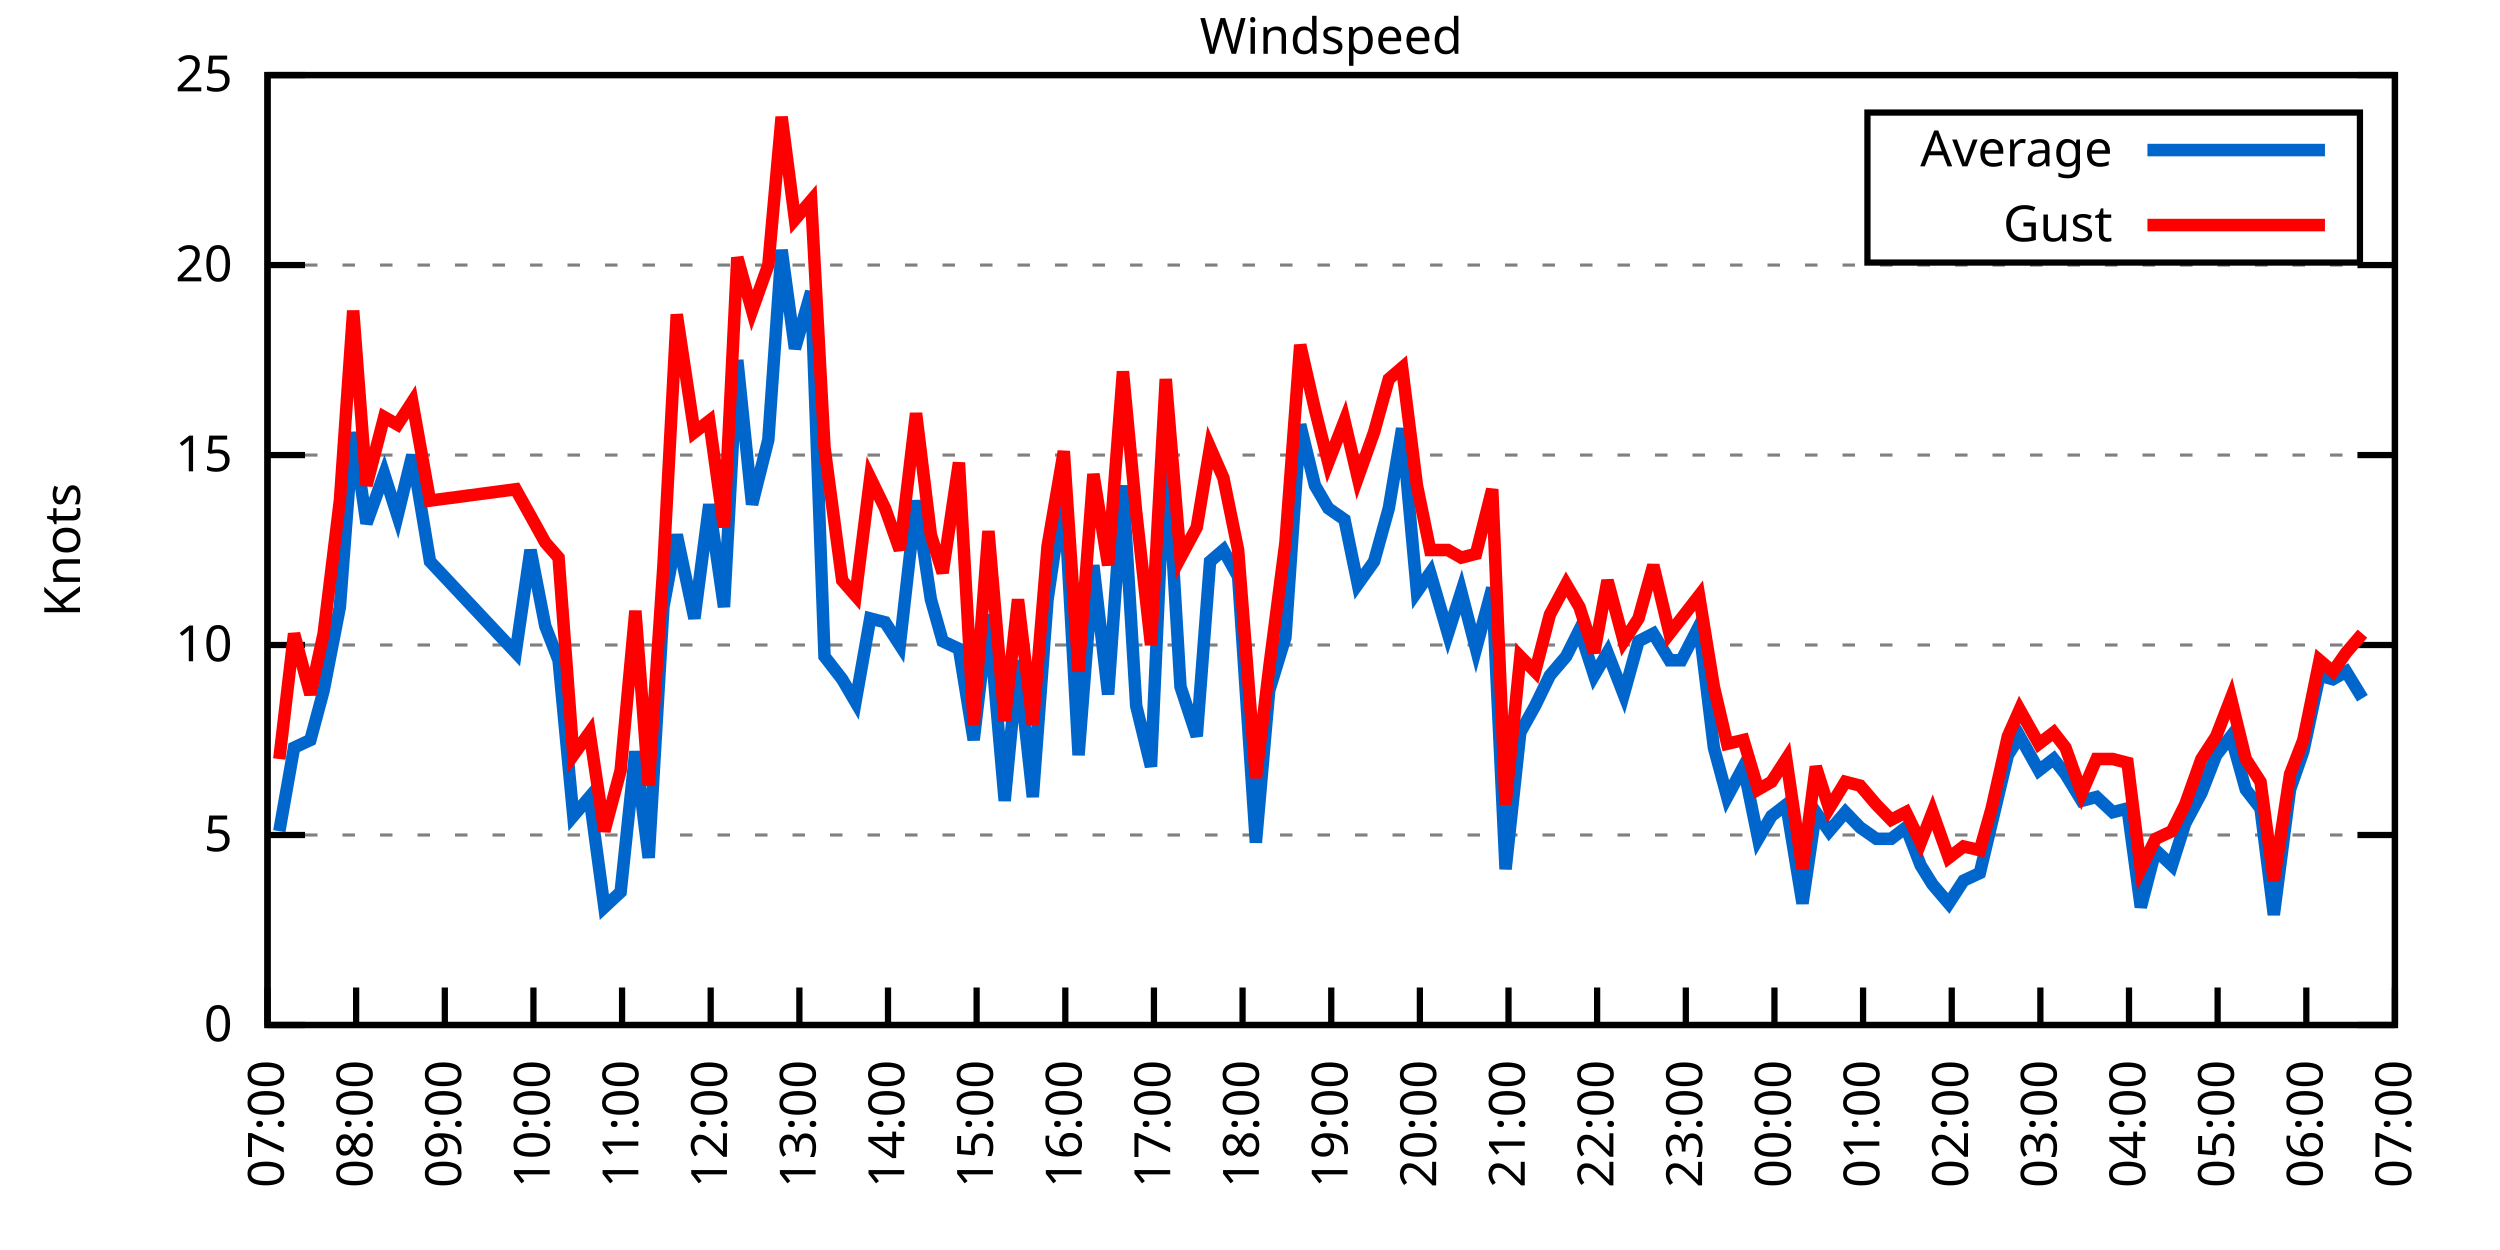
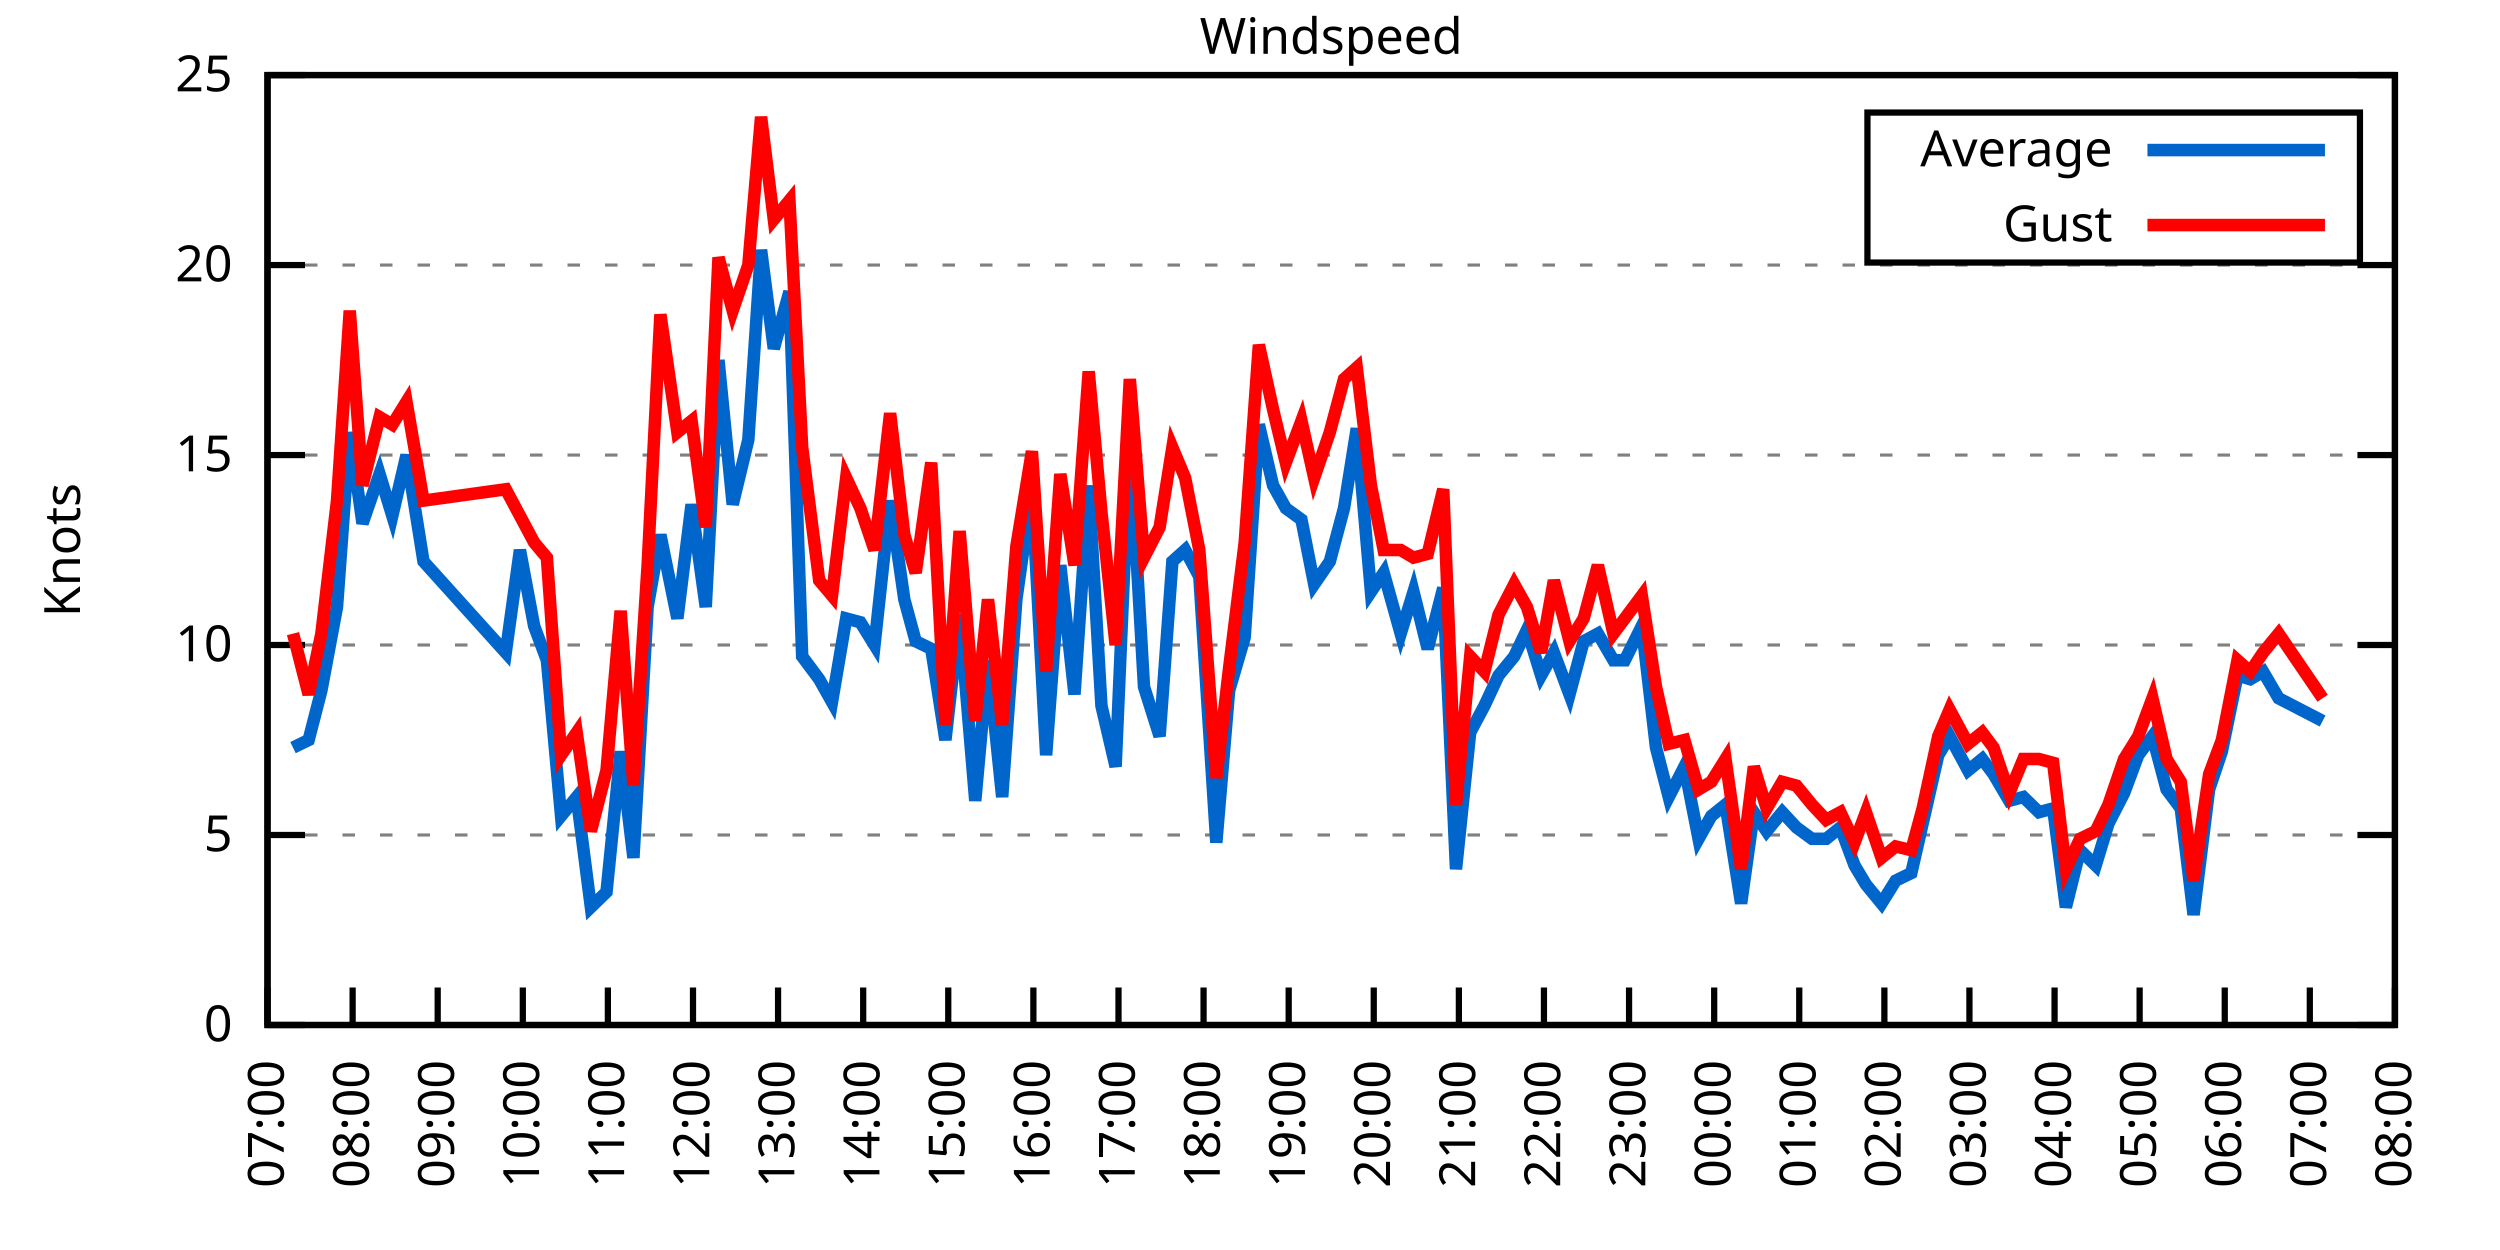
<svg xmlns="http://www.w3.org/2000/svg" xmlns:xlink="http://www.w3.org/1999/xlink" width="400" height="200" viewBox="0 0 400 200">
  <g id="gnuplot_canvas">
    <rect x="0" y="0" width="400" height="200" fill="none" />
    <defs>
      <circle id="gpDot" r="0.5" stroke-width="0.5" stroke="currentColor" />
      <path id="gpPt0" stroke-width="0.333" stroke="currentColor" d="M-1,0 h2 M0,-1 v2" />
      <path id="gpPt1" stroke-width="0.333" stroke="currentColor" d="M-1,-1 L1,1 M1,-1 L-1,1" />
      <path id="gpPt2" stroke-width="0.333" stroke="currentColor" d="M-1,0 L1,0 M0,-1 L0,1 M-1,-1 L1,1 M-1,1 L1,-1" />
      <rect id="gpPt3" stroke-width="0.333" stroke="currentColor" x="-1" y="-1" width="2" height="2" />
      <rect id="gpPt4" stroke-width="0.333" stroke="currentColor" fill="currentColor" x="-1" y="-1" width="2" height="2" />
      <circle id="gpPt5" stroke-width="0.333" stroke="currentColor" cx="0" cy="0" r="1" />
      <use xlink:href="#gpPt5" id="gpPt6" fill="currentColor" stroke="none" />
      <path id="gpPt7" stroke-width="0.333" stroke="currentColor" d="M0,-1.33 L-1.33,0.67 L1.33,0.67 z" />
      <use xlink:href="#gpPt7" id="gpPt8" fill="currentColor" stroke="none" />
      <use xlink:href="#gpPt7" id="gpPt9" stroke="currentColor" transform="rotate(180)" />
      <use xlink:href="#gpPt9" id="gpPt10" fill="currentColor" stroke="none" />
      <use xlink:href="#gpPt3" id="gpPt11" stroke="currentColor" transform="rotate(45)" />
      <use xlink:href="#gpPt11" id="gpPt12" fill="currentColor" stroke="none" />
      <path id="gpPt13" stroke-width="0.333" stroke="currentColor" d="M0,1.330 L1.265,0.411 L0.782,-1.067 L-0.782,-1.076 L-1.265,0.411 z" />
      <use xlink:href="#gpPt13" id="gpPt14" fill="currentColor" stroke="none" />
      <filter id="textbox" filterUnits="objectBoundingBox" x="0" y="0" height="1" width="1">
        <feFlood flood-color="white" flood-opacity="1" result="bgnd" />
        <feComposite in="SourceGraphic" in2="bgnd" operator="atop" />
      </filter>
      <filter id="greybox" filterUnits="objectBoundingBox" x="0" y="0" height="1" width="1">
        <feFlood flood-color="lightgrey" flood-opacity="1" result="grey" />
        <feComposite in="SourceGraphic" in2="grey" operator="atop" />
      </filter>
    </defs>
    <g fill="none" color="white" stroke="currentColor" stroke-width="1.00" stroke-linecap="butt" stroke-linejoin="miter">
</g>
    <g fill="none" color="black" stroke="currentColor" stroke-width="1.00" stroke-linecap="butt" stroke-linejoin="miter">
      <g stroke="none" shape-rendering="crispEdges">
        <polygon fill="rgb(255, 255, 255)" points="42.80,164.00 383.18,164.00 383.18,12.02 42.80,12.02 " />
      </g>
    </g>
    <g fill="none" color="black" stroke="currentColor" stroke-width="1.00" stroke-linecap="butt" stroke-linejoin="miter">
</g>
    <g fill="none" color="black" stroke="black" stroke-width="0.50" stroke-linecap="butt" stroke-linejoin="miter">
</g>
    <g fill="none" color="gray" stroke="currentColor" stroke-width="0.50" stroke-linecap="butt" stroke-linejoin="miter">
      <path stroke="gray" stroke-dasharray="2,4" class="gridline" d="M42.80,164.00 L383.19,164.00  " />
    </g>
    <g fill="none" color="gray" stroke="gray" stroke-width="1.00" stroke-linecap="butt" stroke-linejoin="miter">
</g>
    <g fill="none" color="black" stroke="currentColor" stroke-width="1.00" stroke-linecap="butt" stroke-linejoin="miter">
      <path stroke="black" d="M42.80,164.00 L48.80,164.00 M383.19,164.00 L377.19,164.00  " />
      <g transform="translate(37.20,166.60)" stroke="none" fill="black" font-family="Sans" font-size="8.00" text-anchor="end">
        <text>
          <tspan font-family="Sans"> 0</tspan>
        </text>
      </g>
    </g>
    <g fill="none" color="black" stroke="currentColor" stroke-width="1.00" stroke-linecap="butt" stroke-linejoin="miter">
</g>
    <g fill="none" color="black" stroke="black" stroke-width="0.50" stroke-linecap="butt" stroke-linejoin="miter">
</g>
    <g fill="none" color="gray" stroke="currentColor" stroke-width="0.50" stroke-linecap="butt" stroke-linejoin="miter">
      <path stroke="gray" stroke-dasharray="2,4" class="gridline" d="M42.80,133.60 L383.19,133.60  " />
    </g>
    <g fill="none" color="gray" stroke="gray" stroke-width="1.00" stroke-linecap="butt" stroke-linejoin="miter">
</g>
    <g fill="none" color="black" stroke="currentColor" stroke-width="1.00" stroke-linecap="butt" stroke-linejoin="miter">
      <path stroke="black" d="M42.80,133.60 L48.80,133.60 M383.19,133.60 L377.19,133.60  " />
      <g transform="translate(37.20,136.20)" stroke="none" fill="black" font-family="Sans" font-size="8.00" text-anchor="end">
        <text>
          <tspan font-family="Sans"> 5</tspan>
        </text>
      </g>
    </g>
    <g fill="none" color="black" stroke="currentColor" stroke-width="1.00" stroke-linecap="butt" stroke-linejoin="miter">
</g>
    <g fill="none" color="black" stroke="black" stroke-width="0.50" stroke-linecap="butt" stroke-linejoin="miter">
</g>
    <g fill="none" color="gray" stroke="currentColor" stroke-width="0.50" stroke-linecap="butt" stroke-linejoin="miter">
      <path stroke="gray" stroke-dasharray="2,4" class="gridline" d="M42.80,103.20 L383.19,103.20  " />
    </g>
    <g fill="none" color="gray" stroke="gray" stroke-width="1.00" stroke-linecap="butt" stroke-linejoin="miter">
</g>
    <g fill="none" color="black" stroke="currentColor" stroke-width="1.00" stroke-linecap="butt" stroke-linejoin="miter">
      <path stroke="black" d="M42.80,103.20 L48.80,103.20 M383.19,103.20 L377.19,103.20  " />
      <g transform="translate(37.20,105.80)" stroke="none" fill="black" font-family="Sans" font-size="8.00" text-anchor="end">
        <text>
          <tspan font-family="Sans"> 10</tspan>
        </text>
      </g>
    </g>
    <g fill="none" color="black" stroke="currentColor" stroke-width="1.00" stroke-linecap="butt" stroke-linejoin="miter">
</g>
    <g fill="none" color="black" stroke="black" stroke-width="0.50" stroke-linecap="butt" stroke-linejoin="miter">
</g>
    <g fill="none" color="gray" stroke="currentColor" stroke-width="0.50" stroke-linecap="butt" stroke-linejoin="miter">
      <path stroke="gray" stroke-dasharray="2,4" class="gridline" d="M42.80,72.81 L383.19,72.81  " />
    </g>
    <g fill="none" color="gray" stroke="gray" stroke-width="1.00" stroke-linecap="butt" stroke-linejoin="miter">
</g>
    <g fill="none" color="black" stroke="currentColor" stroke-width="1.00" stroke-linecap="butt" stroke-linejoin="miter">
      <path stroke="black" d="M42.80,72.81 L48.80,72.81 M383.19,72.81 L377.19,72.81  " />
      <g transform="translate(37.20,75.41)" stroke="none" fill="black" font-family="Sans" font-size="8.00" text-anchor="end">
        <text>
          <tspan font-family="Sans"> 15</tspan>
        </text>
      </g>
    </g>
    <g fill="none" color="black" stroke="currentColor" stroke-width="1.00" stroke-linecap="butt" stroke-linejoin="miter">
</g>
    <g fill="none" color="black" stroke="black" stroke-width="0.50" stroke-linecap="butt" stroke-linejoin="miter">
</g>
    <g fill="none" color="gray" stroke="currentColor" stroke-width="0.50" stroke-linecap="butt" stroke-linejoin="miter">
      <path stroke="gray" stroke-dasharray="2,4" class="gridline" d="M42.80,42.41 L383.19,42.41  " />
    </g>
    <g fill="none" color="gray" stroke="gray" stroke-width="1.00" stroke-linecap="butt" stroke-linejoin="miter">
</g>
    <g fill="none" color="black" stroke="currentColor" stroke-width="1.00" stroke-linecap="butt" stroke-linejoin="miter">
      <path stroke="black" d="M42.80,42.41 L48.80,42.41 M383.19,42.41 L377.19,42.41  " />
      <g transform="translate(37.20,45.01)" stroke="none" fill="black" font-family="Sans" font-size="8.00" text-anchor="end">
        <text>
          <tspan font-family="Sans"> 20</tspan>
        </text>
      </g>
    </g>
    <g fill="none" color="black" stroke="currentColor" stroke-width="1.00" stroke-linecap="butt" stroke-linejoin="miter">
</g>
    <g fill="none" color="black" stroke="black" stroke-width="0.50" stroke-linecap="butt" stroke-linejoin="miter">
</g>
    <g fill="none" color="gray" stroke="currentColor" stroke-width="0.50" stroke-linecap="butt" stroke-linejoin="miter">
      <path stroke="gray" stroke-dasharray="2,4" class="gridline" d="M42.80,12.01 L383.19,12.01  " />
    </g>
    <g fill="none" color="gray" stroke="gray" stroke-width="1.00" stroke-linecap="butt" stroke-linejoin="miter">
</g>
    <g fill="none" color="black" stroke="currentColor" stroke-width="1.00" stroke-linecap="butt" stroke-linejoin="miter">
      <path stroke="black" d="M42.80,12.01 L48.80,12.01 M383.19,12.01 L377.19,12.01  " />
      <g transform="translate(37.20,14.61)" stroke="none" fill="black" font-family="Sans" font-size="8.00" text-anchor="end">
        <text>
          <tspan font-family="Sans"> 25</tspan>
        </text>
      </g>
    </g>
    <g fill="none" color="black" stroke="currentColor" stroke-width="1.00" stroke-linecap="butt" stroke-linejoin="miter">
      <path stroke="black" d="M42.80,164.00 L42.80,158.00  " />
      <g transform="translate(45.40,169.60) rotate(270.00)" stroke="none" fill="black" font-family="Sans" font-size="8.00" text-anchor="end">
        <text>
          <tspan font-family="Sans">07:00</tspan>
        </text>
      </g>
    </g>
    <g fill="none" color="black" stroke="currentColor" stroke-width="1.00" stroke-linecap="butt" stroke-linejoin="miter">
-       <path stroke="black" d="M56.98,164.00 L56.98,158.00  " />
-       <g transform="translate(59.58,169.60) rotate(270.00)" stroke="none" fill="black" font-family="Sans" font-size="8.00" text-anchor="end">
+       <path stroke="black" d="M56.42,164.00 L56.42,158.00  " />
+       <g transform="translate(59.02,169.60) rotate(270.00)" stroke="none" fill="black" font-family="Sans" font-size="8.00" text-anchor="end">
        <text>
          <tspan font-family="Sans">08:00</tspan>
        </text>
      </g>
    </g>
    <g fill="none" color="black" stroke="currentColor" stroke-width="1.00" stroke-linecap="butt" stroke-linejoin="miter">
-       <path stroke="black" d="M71.17,164.00 L71.17,158.00  " />
-       <g transform="translate(73.77,169.60) rotate(270.00)" stroke="none" fill="black" font-family="Sans" font-size="8.00" text-anchor="end">
+       <path stroke="black" d="M70.03,164.00 L70.03,158.00  " />
+       <g transform="translate(72.63,169.60) rotate(270.00)" stroke="none" fill="black" font-family="Sans" font-size="8.00" text-anchor="end">
        <text>
          <tspan font-family="Sans">09:00</tspan>
        </text>
      </g>
    </g>
    <g fill="none" color="black" stroke="currentColor" stroke-width="1.00" stroke-linecap="butt" stroke-linejoin="miter">
-       <path stroke="black" d="M85.35,164.00 L85.35,158.00  " />
-       <g transform="translate(87.95,169.60) rotate(270.00)" stroke="none" fill="black" font-family="Sans" font-size="8.00" text-anchor="end">
+       <path stroke="black" d="M83.65,164.00 L83.65,158.00  " />
+       <g transform="translate(86.25,169.60) rotate(270.00)" stroke="none" fill="black" font-family="Sans" font-size="8.00" text-anchor="end">
        <text>
          <tspan font-family="Sans">10:00</tspan>
        </text>
      </g>
    </g>
    <g fill="none" color="black" stroke="currentColor" stroke-width="1.00" stroke-linecap="butt" stroke-linejoin="miter">
-       <path stroke="black" d="M99.53,164.00 L99.53,158.00  " />
-       <g transform="translate(102.13,169.60) rotate(270.00)" stroke="none" fill="black" font-family="Sans" font-size="8.00" text-anchor="end">
+       <path stroke="black" d="M97.26,164.00 L97.26,158.00  " />
+       <g transform="translate(99.86,169.60) rotate(270.00)" stroke="none" fill="black" font-family="Sans" font-size="8.00" text-anchor="end">
        <text>
          <tspan font-family="Sans">11:00</tspan>
        </text>
      </g>
    </g>
    <g fill="none" color="black" stroke="currentColor" stroke-width="1.00" stroke-linecap="butt" stroke-linejoin="miter">
-       <path stroke="black" d="M113.71,164.00 L113.71,158.00  " />
-       <g transform="translate(116.31,169.60) rotate(270.00)" stroke="none" fill="black" font-family="Sans" font-size="8.00" text-anchor="end">
+       <path stroke="black" d="M110.88,164.00 L110.88,158.00  " />
+       <g transform="translate(113.48,169.60) rotate(270.00)" stroke="none" fill="black" font-family="Sans" font-size="8.00" text-anchor="end">
        <text>
          <tspan font-family="Sans">12:00</tspan>
        </text>
      </g>
    </g>
    <g fill="none" color="black" stroke="currentColor" stroke-width="1.00" stroke-linecap="butt" stroke-linejoin="miter">
-       <path stroke="black" d="M127.90,164.00 L127.90,158.00  " />
-       <g transform="translate(130.50,169.60) rotate(270.00)" stroke="none" fill="black" font-family="Sans" font-size="8.00" text-anchor="end">
+       <path stroke="black" d="M124.49,164.00 L124.49,158.00  " />
+       <g transform="translate(127.09,169.60) rotate(270.00)" stroke="none" fill="black" font-family="Sans" font-size="8.00" text-anchor="end">
        <text>
          <tspan font-family="Sans">13:00</tspan>
        </text>
      </g>
    </g>
    <g fill="none" color="black" stroke="currentColor" stroke-width="1.00" stroke-linecap="butt" stroke-linejoin="miter">
-       <path stroke="black" d="M142.08,164.00 L142.08,158.00  " />
-       <g transform="translate(144.68,169.60) rotate(270.00)" stroke="none" fill="black" font-family="Sans" font-size="8.00" text-anchor="end">
+       <path stroke="black" d="M138.11,164.00 L138.11,158.00  " />
+       <g transform="translate(140.71,169.60) rotate(270.00)" stroke="none" fill="black" font-family="Sans" font-size="8.00" text-anchor="end">
        <text>
          <tspan font-family="Sans">14:00</tspan>
        </text>
      </g>
    </g>
    <g fill="none" color="black" stroke="currentColor" stroke-width="1.00" stroke-linecap="butt" stroke-linejoin="miter">
-       <path stroke="black" d="M156.26,164.00 L156.26,158.00  " />
-       <g transform="translate(158.86,169.60) rotate(270.00)" stroke="none" fill="black" font-family="Sans" font-size="8.00" text-anchor="end">
+       <path stroke="black" d="M151.72,164.00 L151.72,158.00  " />
+       <g transform="translate(154.32,169.60) rotate(270.00)" stroke="none" fill="black" font-family="Sans" font-size="8.00" text-anchor="end">
        <text>
          <tspan font-family="Sans">15:00</tspan>
        </text>
      </g>
    </g>
    <g fill="none" color="black" stroke="currentColor" stroke-width="1.00" stroke-linecap="butt" stroke-linejoin="miter">
-       <path stroke="black" d="M170.45,164.00 L170.45,158.00  " />
-       <g transform="translate(173.05,169.60) rotate(270.00)" stroke="none" fill="black" font-family="Sans" font-size="8.00" text-anchor="end">
+       <path stroke="black" d="M165.34,164.00 L165.34,158.00  " />
+       <g transform="translate(167.94,169.60) rotate(270.00)" stroke="none" fill="black" font-family="Sans" font-size="8.00" text-anchor="end">
        <text>
          <tspan font-family="Sans">16:00</tspan>
        </text>
      </g>
    </g>
    <g fill="none" color="black" stroke="currentColor" stroke-width="1.00" stroke-linecap="butt" stroke-linejoin="miter">
-       <path stroke="black" d="M184.63,164.00 L184.63,158.00  " />
-       <g transform="translate(187.23,169.60) rotate(270.00)" stroke="none" fill="black" font-family="Sans" font-size="8.00" text-anchor="end">
+       <path stroke="black" d="M178.96,164.00 L178.96,158.00  " />
+       <g transform="translate(181.56,169.60) rotate(270.00)" stroke="none" fill="black" font-family="Sans" font-size="8.00" text-anchor="end">
        <text>
          <tspan font-family="Sans">17:00</tspan>
        </text>
      </g>
    </g>
    <g fill="none" color="black" stroke="currentColor" stroke-width="1.00" stroke-linecap="butt" stroke-linejoin="miter">
-       <path stroke="black" d="M198.81,164.00 L198.81,158.00  " />
-       <g transform="translate(201.41,169.60) rotate(270.00)" stroke="none" fill="black" font-family="Sans" font-size="8.00" text-anchor="end">
+       <path stroke="black" d="M192.57,164.00 L192.57,158.00  " />
+       <g transform="translate(195.17,169.60) rotate(270.00)" stroke="none" fill="black" font-family="Sans" font-size="8.00" text-anchor="end">
        <text>
          <tspan font-family="Sans">18:00</tspan>
        </text>
      </g>
    </g>
    <g fill="none" color="black" stroke="currentColor" stroke-width="1.00" stroke-linecap="butt" stroke-linejoin="miter">
-       <path stroke="black" d="M213.00,164.00 L213.00,158.00  " />
-       <g transform="translate(215.60,169.60) rotate(270.00)" stroke="none" fill="black" font-family="Sans" font-size="8.00" text-anchor="end">
+       <path stroke="black" d="M206.19,164.00 L206.19,158.00  " />
+       <g transform="translate(208.79,169.60) rotate(270.00)" stroke="none" fill="black" font-family="Sans" font-size="8.00" text-anchor="end">
        <text>
          <tspan font-family="Sans">19:00</tspan>
        </text>
      </g>
    </g>
    <g fill="none" color="black" stroke="currentColor" stroke-width="1.00" stroke-linecap="butt" stroke-linejoin="miter">
-       <path stroke="black" d="M227.18,164.00 L227.18,158.00  " />
-       <g transform="translate(229.78,169.60) rotate(270.00)" stroke="none" fill="black" font-family="Sans" font-size="8.00" text-anchor="end">
+       <path stroke="black" d="M219.80,164.00 L219.80,158.00  " />
+       <g transform="translate(222.40,169.60) rotate(270.00)" stroke="none" fill="black" font-family="Sans" font-size="8.00" text-anchor="end">
        <text>
          <tspan font-family="Sans">20:00</tspan>
        </text>
      </g>
    </g>
    <g fill="none" color="black" stroke="currentColor" stroke-width="1.00" stroke-linecap="butt" stroke-linejoin="miter">
-       <path stroke="black" d="M241.36,164.00 L241.36,158.00  " />
-       <g transform="translate(243.96,169.60) rotate(270.00)" stroke="none" fill="black" font-family="Sans" font-size="8.00" text-anchor="end">
+       <path stroke="black" d="M233.42,164.00 L233.42,158.00  " />
+       <g transform="translate(236.02,169.60) rotate(270.00)" stroke="none" fill="black" font-family="Sans" font-size="8.00" text-anchor="end">
        <text>
          <tspan font-family="Sans">21:00</tspan>
        </text>
      </g>
    </g>
    <g fill="none" color="black" stroke="currentColor" stroke-width="1.00" stroke-linecap="butt" stroke-linejoin="miter">
-       <path stroke="black" d="M255.54,164.00 L255.54,158.00  " />
-       <g transform="translate(258.14,169.60) rotate(270.00)" stroke="none" fill="black" font-family="Sans" font-size="8.00" text-anchor="end">
+       <path stroke="black" d="M247.03,164.00 L247.03,158.00  " />
+       <g transform="translate(249.63,169.60) rotate(270.00)" stroke="none" fill="black" font-family="Sans" font-size="8.00" text-anchor="end">
        <text>
          <tspan font-family="Sans">22:00</tspan>
        </text>
      </g>
    </g>
    <g fill="none" color="black" stroke="currentColor" stroke-width="1.00" stroke-linecap="butt" stroke-linejoin="miter">
-       <path stroke="black" d="M269.73,164.00 L269.73,158.00  " />
-       <g transform="translate(272.33,169.60) rotate(270.00)" stroke="none" fill="black" font-family="Sans" font-size="8.00" text-anchor="end">
+       <path stroke="black" d="M260.65,164.00 L260.65,158.00  " />
+       <g transform="translate(263.25,169.60) rotate(270.00)" stroke="none" fill="black" font-family="Sans" font-size="8.00" text-anchor="end">
        <text>
          <tspan font-family="Sans">23:00</tspan>
        </text>
      </g>
    </g>
    <g fill="none" color="black" stroke="currentColor" stroke-width="1.00" stroke-linecap="butt" stroke-linejoin="miter">
-       <path stroke="black" d="M283.91,164.00 L283.91,158.00  " />
-       <g transform="translate(286.51,169.60) rotate(270.00)" stroke="none" fill="black" font-family="Sans" font-size="8.00" text-anchor="end">
+       <path stroke="black" d="M274.27,164.00 L274.27,158.00  " />
+       <g transform="translate(276.87,169.60) rotate(270.00)" stroke="none" fill="black" font-family="Sans" font-size="8.00" text-anchor="end">
        <text>
          <tspan font-family="Sans">00:00</tspan>
        </text>
      </g>
    </g>
    <g fill="none" color="black" stroke="currentColor" stroke-width="1.00" stroke-linecap="butt" stroke-linejoin="miter">
-       <path stroke="black" d="M298.09,164.00 L298.09,158.00  " />
-       <g transform="translate(300.69,169.60) rotate(270.00)" stroke="none" fill="black" font-family="Sans" font-size="8.00" text-anchor="end">
+       <path stroke="black" d="M287.88,164.00 L287.88,158.00  " />
+       <g transform="translate(290.48,169.60) rotate(270.00)" stroke="none" fill="black" font-family="Sans" font-size="8.00" text-anchor="end">
        <text>
          <tspan font-family="Sans">01:00</tspan>
        </text>
      </g>
    </g>
    <g fill="none" color="black" stroke="currentColor" stroke-width="1.00" stroke-linecap="butt" stroke-linejoin="miter">
-       <path stroke="black" d="M312.28,164.00 L312.28,158.00  " />
-       <g transform="translate(314.88,169.60) rotate(270.00)" stroke="none" fill="black" font-family="Sans" font-size="8.00" text-anchor="end">
+       <path stroke="black" d="M301.50,164.00 L301.50,158.00  " />
+       <g transform="translate(304.10,169.60) rotate(270.00)" stroke="none" fill="black" font-family="Sans" font-size="8.00" text-anchor="end">
        <text>
          <tspan font-family="Sans">02:00</tspan>
        </text>
      </g>
    </g>
    <g fill="none" color="black" stroke="currentColor" stroke-width="1.00" stroke-linecap="butt" stroke-linejoin="miter">
-       <path stroke="black" d="M326.46,164.00 L326.46,158.00  " />
-       <g transform="translate(329.06,169.60) rotate(270.00)" stroke="none" fill="black" font-family="Sans" font-size="8.00" text-anchor="end">
+       <path stroke="black" d="M315.11,164.00 L315.11,158.00  " />
+       <g transform="translate(317.71,169.60) rotate(270.00)" stroke="none" fill="black" font-family="Sans" font-size="8.00" text-anchor="end">
        <text>
          <tspan font-family="Sans">03:00</tspan>
        </text>
      </g>
    </g>
    <g fill="none" color="black" stroke="currentColor" stroke-width="1.00" stroke-linecap="butt" stroke-linejoin="miter">
-       <path stroke="black" d="M340.64,164.00 L340.64,158.00  " />
-       <g transform="translate(343.24,169.60) rotate(270.00)" stroke="none" fill="black" font-family="Sans" font-size="8.00" text-anchor="end">
+       <path stroke="black" d="M328.73,164.00 L328.73,158.00  " />
+       <g transform="translate(331.33,169.60) rotate(270.00)" stroke="none" fill="black" font-family="Sans" font-size="8.00" text-anchor="end">
        <text>
          <tspan font-family="Sans">04:00</tspan>
        </text>
      </g>
    </g>
    <g fill="none" color="black" stroke="currentColor" stroke-width="1.00" stroke-linecap="butt" stroke-linejoin="miter">
-       <path stroke="black" d="M354.82,164.00 L354.82,158.00  " />
-       <g transform="translate(357.42,169.60) rotate(270.00)" stroke="none" fill="black" font-family="Sans" font-size="8.00" text-anchor="end">
+       <path stroke="black" d="M342.34,164.00 L342.34,158.00  " />
+       <g transform="translate(344.94,169.60) rotate(270.00)" stroke="none" fill="black" font-family="Sans" font-size="8.00" text-anchor="end">
        <text>
          <tspan font-family="Sans">05:00</tspan>
        </text>
      </g>
    </g>
    <g fill="none" color="black" stroke="currentColor" stroke-width="1.00" stroke-linecap="butt" stroke-linejoin="miter">
-       <path stroke="black" d="M369.01,164.00 L369.01,158.00  " />
-       <g transform="translate(371.61,169.60) rotate(270.00)" stroke="none" fill="black" font-family="Sans" font-size="8.00" text-anchor="end">
+       <path stroke="black" d="M355.96,164.00 L355.96,158.00  " />
+       <g transform="translate(358.56,169.60) rotate(270.00)" stroke="none" fill="black" font-family="Sans" font-size="8.00" text-anchor="end">
        <text>
          <tspan font-family="Sans">06:00</tspan>
+         </text>
+       </g>
+     </g>
+     <g fill="none" color="black" stroke="currentColor" stroke-width="1.00" stroke-linecap="butt" stroke-linejoin="miter">
+       <path stroke="black" d="M369.57,164.00 L369.57,158.00  " />
+       <g transform="translate(372.17,169.60) rotate(270.00)" stroke="none" fill="black" font-family="Sans" font-size="8.00" text-anchor="end">
+         <text>
+           <tspan font-family="Sans">07:00</tspan>
        </text>
      </g>
    </g>
    <g fill="none" color="black" stroke="currentColor" stroke-width="1.00" stroke-linecap="butt" stroke-linejoin="miter">
      <path stroke="black" d="M383.19,164.00 L383.19,158.00  " />
      <g transform="translate(385.79,169.60) rotate(270.00)" stroke="none" fill="black" font-family="Sans" font-size="8.00" text-anchor="end">
        <text>
-           <tspan font-family="Sans">07:00</tspan>
+           <tspan font-family="Sans">08:00</tspan>
        </text>
      </g>
    </g>
    <g fill="none" color="black" stroke="currentColor" stroke-width="1.00" stroke-linecap="butt" stroke-linejoin="miter">
</g>
    <g fill="none" color="black" stroke="currentColor" stroke-width="1.00" stroke-linecap="butt" stroke-linejoin="miter">
      <path stroke="black" d="M42.80,12.01 L42.80,164.00 L383.19,164.00 L383.19,12.01 L42.80,12.01 Z  " />
    </g>
    <g fill="none" color="black" stroke="currentColor" stroke-width="1.00" stroke-linecap="butt" stroke-linejoin="miter">
</g>
    <g fill="none" color="black" stroke="currentColor" stroke-width="1.00" stroke-linecap="butt" stroke-linejoin="miter">
      <path stroke="black" d="M298.79,42.01 L298.79,18.01 L377.59,18.01 L377.59,42.01 L298.79,42.01 Z  " />
    </g>
    <g id="Windspeed_plot_1">
      <g fill="none" color="white" stroke="black" stroke-width="2.00" stroke-linecap="butt" stroke-linejoin="miter">
</g>
      <g fill="none" color="black" stroke="currentColor" stroke-width="2.00" stroke-linecap="butt" stroke-linejoin="miter">
        <g transform="translate(337.99,26.61)" stroke="none" fill="black" font-family="Sans" font-size="8.00" text-anchor="end">
          <text>
            <tspan font-family="Sans">Average</tspan>
          </text>
        </g>
      </g>
      <g fill="none" color="black" stroke="currentColor" stroke-width="2.00" stroke-linecap="butt" stroke-linejoin="miter">
-         <path stroke="rgb(  0, 102, 204)" d="M343.59,24.01 L371.99,24.01 M44.69,132.99 L47.05,119.62 L49.66,118.40 L51.78,110.50 L54.38,97.12 L56.51,69.16   L58.64,83.75 L61.47,75.85 L63.60,82.53 L65.97,72.81 L68.80,89.83 L82.51,104.42 L84.88,88.00 L87.24,100.16   L89.37,105.64 L91.73,130.56 L94.33,127.52 L96.70,145.15 L99.30,142.72 L101.66,120.23 L103.79,137.25 L106.15,97.12   L108.28,85.57 L111.11,98.95 L113.48,80.71 L115.84,97.12 L117.97,57.61 L120.33,80.71 L122.93,70.37 L125.06,39.98   L127.19,55.78 L129.79,46.66 L131.92,105.03 L134.75,108.68 L136.88,112.32 L139.24,98.95 L141.61,99.56 L143.97,103.20   L146.57,80.10 L148.94,95.91 L150.83,102.60 L153.43,103.81 L155.79,118.40 L158.15,98.34 L160.75,128.13 L162.88,105.64   L165.25,127.52 L167.61,95.91 L170.21,78.28 L172.57,120.83 L174.94,90.44 L177.30,111.11 L179.67,77.67 L181.79,112.93   L184.16,122.66 L186.52,70.37 L188.88,109.89 L191.48,117.80 L193.61,89.83 L195.74,88.00 L198.10,92.26 L200.94,134.82   L203.07,110.50 L205.67,101.99 L208.03,67.94 L210.39,77.67 L212.52,81.32 L215.12,83.14 L217.25,93.48 L219.85,89.83   L222.21,81.32 L224.34,68.55 L226.71,94.69 L228.83,91.65 L231.67,101.38 L233.80,94.69 L236.16,103.81 L238.76,94.08   L240.89,139.07 L243.25,117.19 L245.62,112.93 L247.98,108.07 L250.58,105.03 L252.71,100.77 L255.07,108.07 L257.20,104.42   L259.80,111.11 L262.16,102.60 L264.53,101.38 L267.13,105.64 L269.02,105.64 L271.85,100.16 L274.22,119.62 L276.35,127.52   L278.95,122.66 L281.31,134.21 L283.44,130.56 L285.80,128.74 L288.40,144.55 L290.53,129.95 L292.66,132.99 L295.26,129.95   L297.62,132.39 L300.22,134.21 L302.58,134.21 L304.95,132.39 L307.31,138.47 L309.20,141.51 L311.80,144.55 L314.17,140.90   L316.77,139.68 L318.66,131.78 L321.26,120.83 L323.15,117.80 L326.22,123.27 L328.59,121.44 L330.48,123.87 L333.08,128.13   L335.44,127.52 L338.04,129.95 L340.40,129.35 L342.53,145.15 L344.90,136.03 L347.50,138.47 L349.62,131.78 L352.22,126.91   L354.59,120.83 L356.95,117.80 L359.32,126.31 L361.68,129.35 L363.81,146.37 L366.41,126.31 L368.53,120.23 L371.13,108.07   L373.26,108.68 L375.39,107.46 L377.99,111.72  " />
+         <path stroke="rgb(  0, 102, 204)" d="M343.59,24.01 L371.99,24.01 M46.88,119.62 L49.38,118.40 L51.42,110.50 L53.92,97.12 L55.96,69.16 L58.00,83.75   L60.73,75.85 L62.77,82.53 L65.04,72.81 L67.76,89.83 L80.92,104.42 L83.19,88.00 L85.46,100.16 L87.50,105.64   L89.77,130.56 L92.27,127.52 L94.54,145.15 L97.04,142.72 L99.30,120.23 L101.35,137.25 L103.62,97.12 L105.66,85.57   L108.38,98.95 L110.65,80.71 L112.92,97.12 L114.96,57.61 L117.23,80.71 L119.73,70.37 L121.77,39.98 L123.81,55.78   L126.31,46.66 L128.35,105.03 L131.07,108.68 L133.12,112.32 L135.39,98.95 L137.66,99.56 L139.92,103.20 L142.42,80.10   L144.69,95.91 L146.51,102.60 L149.00,103.81 L151.27,118.40 L153.54,98.34 L156.04,128.13 L158.08,105.64 L160.35,127.52   L162.62,95.91 L165.11,78.28 L167.38,120.83 L169.65,90.44 L171.92,111.11 L174.19,77.67 L176.23,112.93 L178.50,122.66   L180.77,70.37 L183.04,109.89 L185.54,117.80 L187.58,89.83 L189.62,88.00 L191.89,92.26 L194.61,134.82 L196.66,110.50   L199.15,101.99 L201.42,67.94 L203.69,77.67 L205.73,81.32 L208.23,83.14 L210.27,93.48 L212.77,89.83 L215.04,81.32   L217.08,68.55 L219.35,94.69 L221.39,91.65 L224.11,101.38 L226.16,94.69 L228.43,103.81 L230.92,94.08 L232.96,139.07   L235.23,117.19 L237.50,112.93 L239.77,108.07 L242.27,105.03 L244.31,100.77 L246.58,108.07 L248.62,104.42 L251.12,111.11   L253.39,102.60 L255.66,101.38 L258.15,105.64 L259.97,105.64 L262.69,100.16 L264.96,119.62 L267.00,127.52 L269.50,122.66   L271.77,134.21 L273.81,130.56 L276.08,128.74 L278.58,144.55 L280.62,129.95 L282.66,132.99 L285.16,129.95 L287.43,132.39   L289.92,134.21 L292.19,134.21 L294.46,132.39 L296.73,138.47 L298.55,141.51 L301.04,144.55 L303.31,140.90 L305.81,139.68   L307.62,131.78 L310.12,120.83 L311.94,117.80 L314.89,123.27 L317.15,121.44 L318.97,123.87 L321.47,128.13 L323.74,127.52   L326.23,129.95 L328.50,129.35 L330.54,145.15 L332.81,136.03 L335.31,138.47 L337.35,131.78 L339.85,126.91 L342.12,120.83   L344.39,117.80 L346.65,126.31 L348.92,129.35 L350.97,146.37 L353.46,126.31 L355.50,120.23 L358.00,108.07 L360.04,108.68   L362.09,107.46 L364.58,111.72 L371.62,115.36  " />
      </g>
    </g>
    <g id="Windspeed_plot_2">
      <g fill="none" color="black" stroke="currentColor" stroke-width="2.00" stroke-linecap="butt" stroke-linejoin="miter">
        <g transform="translate(337.99,38.61)" stroke="none" fill="black" font-family="Sans" font-size="8.00" text-anchor="end">
          <text>
            <tspan font-family="Sans">Gust</tspan>
          </text>
        </g>
      </g>
      <g fill="none" color="black" stroke="currentColor" stroke-width="2.00" stroke-linecap="butt" stroke-linejoin="miter">
-         <path stroke="rgb(255,   0,   0)" d="M343.59,36.01 L371.99,36.01 M44.69,121.44 L47.05,101.38 L49.66,111.11 L51.78,101.38 L54.38,80.10 L56.51,49.70   L58.64,77.67 L61.47,66.73 L63.60,67.94 L65.97,64.29 L68.80,80.10 L82.51,78.28 L84.88,82.53 L87.24,86.79   L89.37,89.22 L91.73,120.83 L94.33,117.19 L96.70,132.99 L99.30,123.27 L101.66,97.73 L103.79,125.70 L106.15,90.44   L108.28,50.31 L111.11,69.16 L113.48,67.33 L115.84,84.36 L117.97,41.19 L120.33,49.70 L122.93,42.41 L125.06,18.70   L127.19,35.11 L129.79,32.07 L131.92,71.59 L134.75,92.87 L136.88,95.30 L139.24,76.45 L141.61,81.32 L143.97,88.00   L146.57,66.12 L148.94,85.57 L150.83,91.65 L153.43,74.02 L155.79,115.97 L158.15,84.97 L160.75,115.36 L162.88,95.91   L165.25,115.97 L167.61,87.40 L170.21,72.20 L172.57,107.46 L174.94,75.85 L177.30,90.44 L179.67,59.43 L181.79,81.93   L184.16,103.20 L186.52,60.65 L188.88,89.22 L191.48,84.36 L193.61,71.59 L195.74,76.45 L198.10,88.00 L200.94,124.48   L203.07,106.85 L205.67,86.79 L208.03,55.18 L210.39,65.51 L212.52,74.02 L215.12,67.33 L217.25,76.45 L219.85,69.16   L222.21,60.65 L224.34,58.82 L226.71,77.67 L228.83,88.00 L231.67,88.00 L233.80,89.22 L236.16,88.61 L238.76,78.28   L240.89,128.74 L243.25,105.03 L245.62,107.46 L247.98,98.34 L250.58,93.48 L252.71,97.12 L255.07,104.42 L257.20,92.87   L259.80,102.60 L262.16,98.95 L264.53,90.44 L267.13,101.38 L269.02,98.95 L271.85,95.30 L274.22,109.89 L276.35,119.01   L278.95,118.40 L281.31,126.31 L283.44,125.09 L285.80,121.44 L288.40,139.07 L290.53,122.66 L292.66,129.35 L295.26,125.09   L297.62,125.70 L300.22,128.74 L302.58,131.17 L304.95,129.95 L307.31,134.82 L309.20,129.95 L311.80,137.25 L314.17,135.43   L316.77,136.03 L318.66,129.35 L321.26,117.80 L323.15,113.54 L326.22,119.01 L328.59,117.19 L330.48,119.62 L333.08,126.91   L335.44,121.44 L338.04,121.44 L340.40,122.05 L342.53,139.07 L344.90,134.21 L347.50,132.99 L349.62,128.74 L352.22,121.44   L354.59,117.80 L356.95,111.72 L359.32,121.44 L361.68,125.09 L363.81,140.90 L366.41,123.87 L368.53,118.40 L371.13,105.64   L373.26,107.46 L375.39,104.42 L377.99,101.38  " />
+         <path stroke="rgb(255,   0,   0)" d="M343.59,36.01 L371.99,36.01 M46.88,101.38 L49.38,111.11 L51.42,101.38 L53.92,80.10 L55.96,49.70 L58.00,77.67   L60.73,66.73 L62.77,67.94 L65.04,64.29 L67.76,80.10 L80.92,78.28 L83.19,82.53 L85.46,86.79 L87.50,89.22   L89.77,120.83 L92.27,117.19 L94.54,132.99 L97.04,123.27 L99.30,97.73 L101.35,125.70 L103.62,90.44 L105.66,50.31   L108.38,69.16 L110.65,67.33 L112.92,84.36 L114.96,41.19 L117.23,49.70 L119.73,42.41 L121.77,18.70 L123.81,35.11   L126.31,32.07 L128.35,71.59 L131.07,92.87 L133.12,95.30 L135.39,76.45 L137.66,81.32 L139.92,88.00 L142.42,66.12   L144.69,85.57 L146.51,91.65 L149.00,74.02 L151.27,115.97 L153.54,84.97 L156.04,115.36 L158.08,95.91 L160.35,115.97   L162.62,87.40 L165.11,72.20 L167.38,107.46 L169.65,75.85 L171.92,90.44 L174.19,59.43 L176.23,81.93 L178.50,103.20   L180.77,60.65 L183.04,89.22 L185.54,84.36 L187.58,71.59 L189.62,76.45 L191.89,88.00 L194.61,124.48 L196.66,106.85   L199.15,86.79 L201.42,55.18 L203.69,65.51 L205.73,74.02 L208.23,67.33 L210.27,76.45 L212.77,69.16 L215.04,60.65   L217.08,58.82 L219.35,77.67 L221.39,88.00 L224.11,88.00 L226.16,89.22 L228.43,88.61 L230.92,78.28 L232.96,128.74   L235.23,105.03 L237.50,107.46 L239.77,98.34 L242.27,93.48 L244.31,97.12 L246.58,104.42 L248.62,92.87 L251.12,102.60   L253.39,98.95 L255.66,90.44 L258.15,101.38 L259.97,98.95 L262.69,95.30 L264.96,109.89 L267.00,119.01 L269.50,118.40   L271.77,126.31 L273.81,125.09 L276.08,121.44 L278.58,139.07 L280.62,122.66 L282.66,129.35 L285.16,125.09 L287.43,125.70   L289.92,128.74 L292.19,131.17 L294.46,129.95 L296.73,134.82 L298.55,129.95 L301.04,137.25 L303.31,135.43 L305.81,136.03   L307.62,129.35 L310.12,117.80 L311.94,113.54 L314.89,119.01 L317.15,117.19 L318.97,119.62 L321.47,126.91 L323.74,121.44   L326.23,121.44 L328.50,122.05 L330.54,139.07 L332.81,134.21 L335.31,132.99 L337.35,128.74 L339.85,121.44 L342.12,117.80   L344.39,111.72 L346.65,121.44 L348.92,125.09 L350.97,140.90 L353.46,123.87 L355.50,118.40 L358.00,105.64 L360.04,107.46   L362.09,104.42 L364.58,101.38 L371.62,111.72  " />
      </g>
    </g>
    <g fill="none" color="black" stroke="currentColor" stroke-width="2.00" stroke-linecap="butt" stroke-linejoin="miter">
</g>
    <g fill="none" color="black" stroke="black" stroke-width="1.00" stroke-linecap="butt" stroke-linejoin="miter">
</g>
    <g fill="none" color="black" stroke="currentColor" stroke-width="1.00" stroke-linecap="butt" stroke-linejoin="miter">
      <path stroke="black" d="M42.80,12.01 L42.80,164.00 L383.19,164.00 L383.19,12.01 L42.80,12.01 Z  " />
      <g transform="translate(12.80,88.01) rotate(270.00)" stroke="none" fill="black" font-family="Sans" font-size="8.00" text-anchor="middle">
        <text>
          <tspan font-family="Sans">Knots</tspan>
        </text>
      </g>
    </g>
    <g fill="none" color="black" stroke="currentColor" stroke-width="1.00" stroke-linecap="butt" stroke-linejoin="miter">
</g>
    <g fill="none" color="black" stroke="currentColor" stroke-width="1.00" stroke-linecap="butt" stroke-linejoin="miter">
      <g transform="translate(212.99,8.61)" stroke="none" fill="black" font-family="Sans" font-size="8.00" text-anchor="middle">
        <text>
          <tspan font-family="Sans">Windspeed</tspan>
        </text>
      </g>
    </g>
    <g fill="none" color="black" stroke="currentColor" stroke-width="1.00" stroke-linecap="butt" stroke-linejoin="miter">
</g>
  </g>
</svg>
